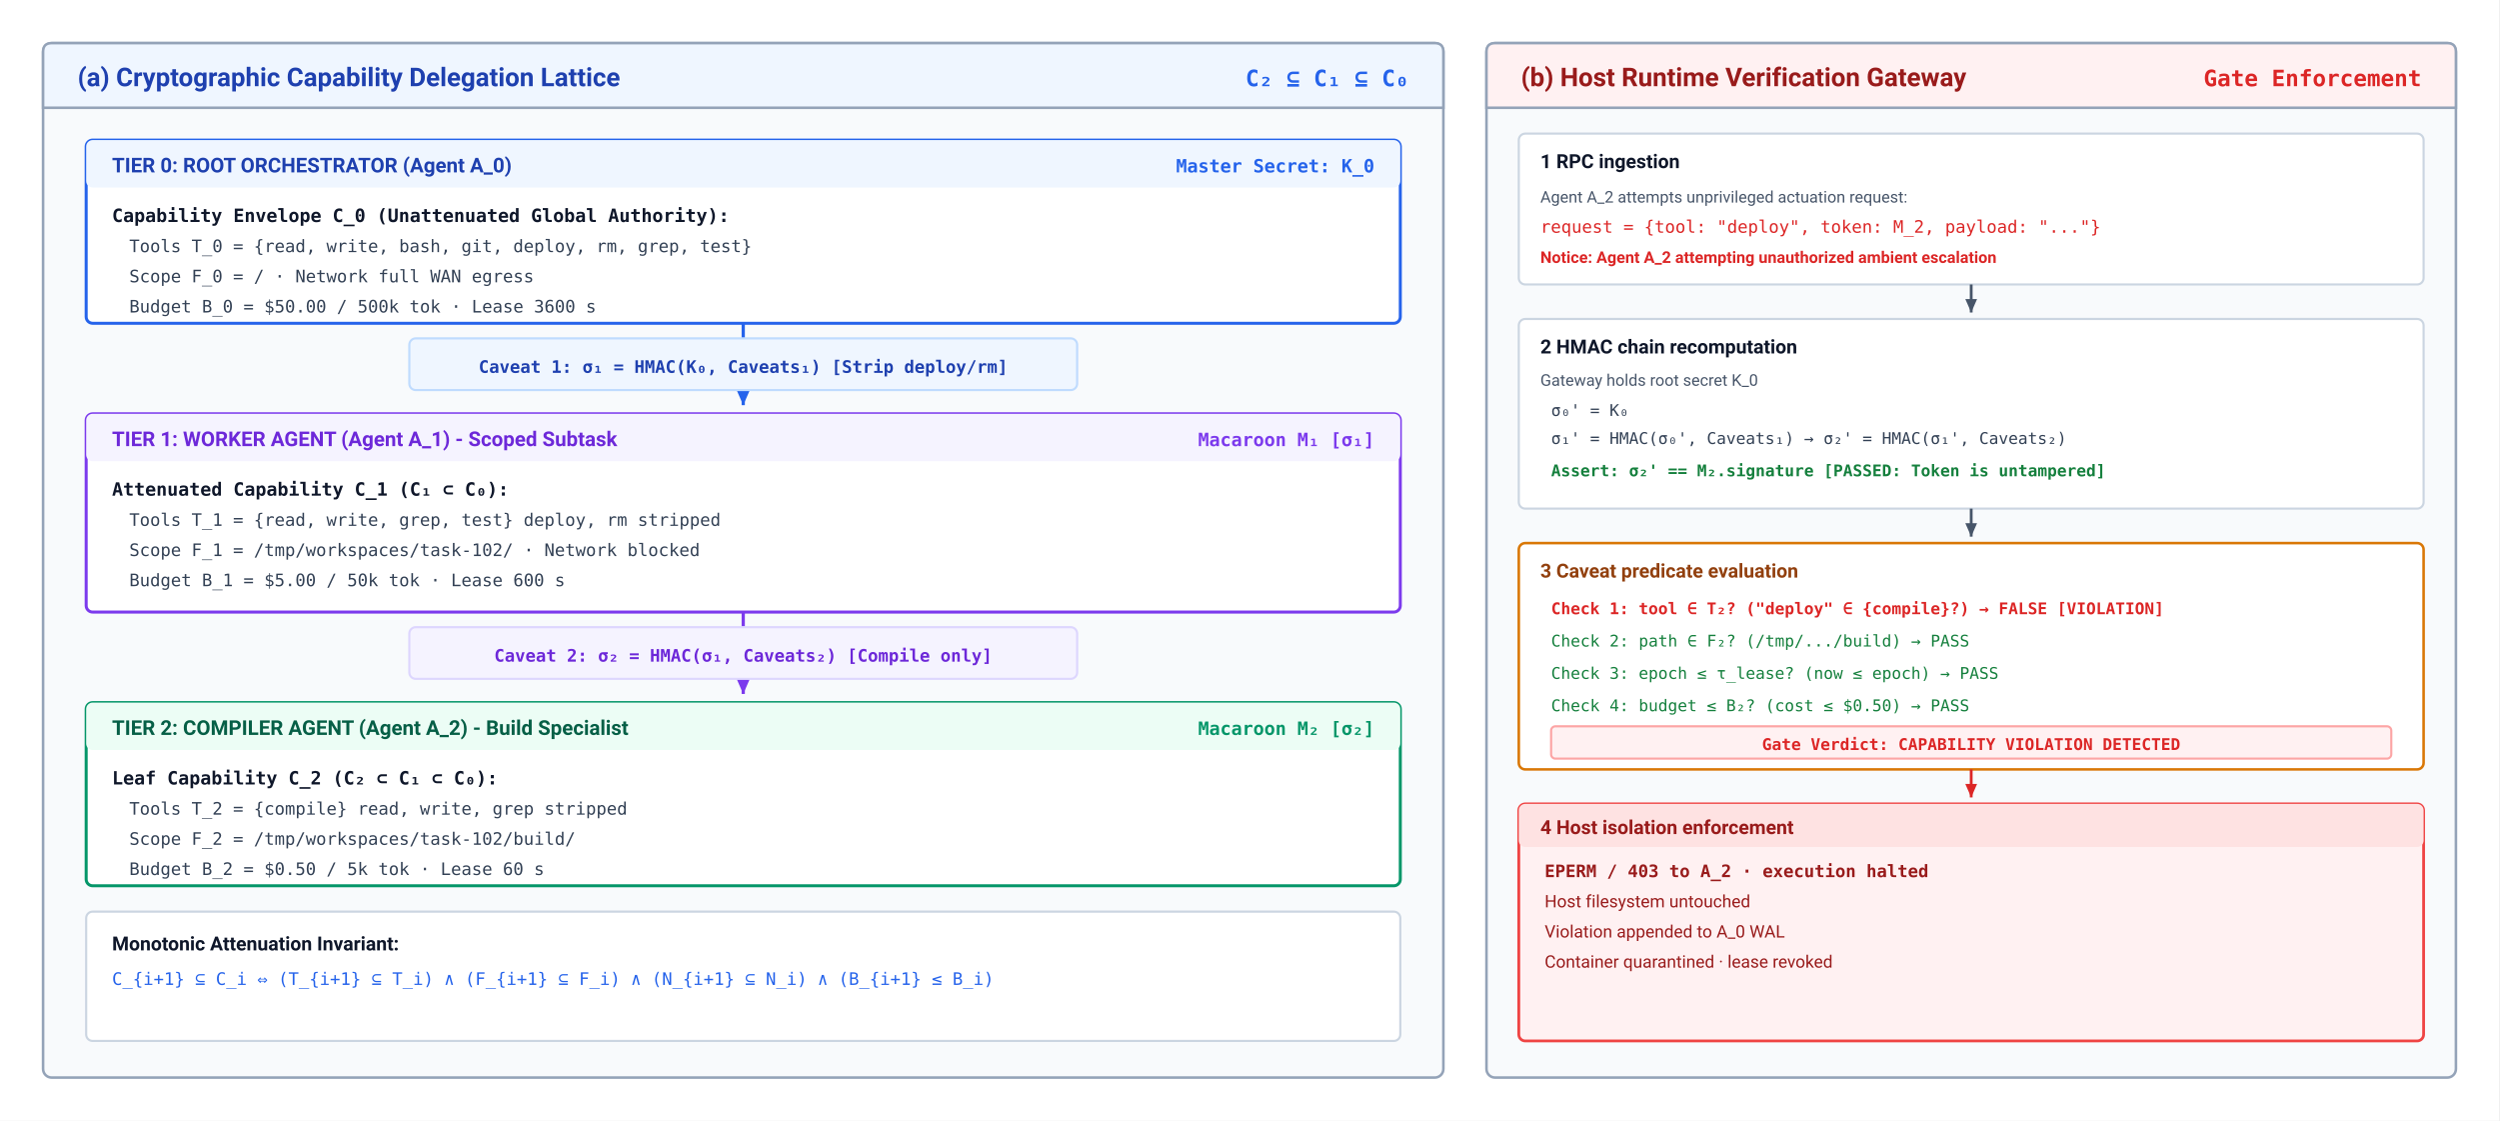
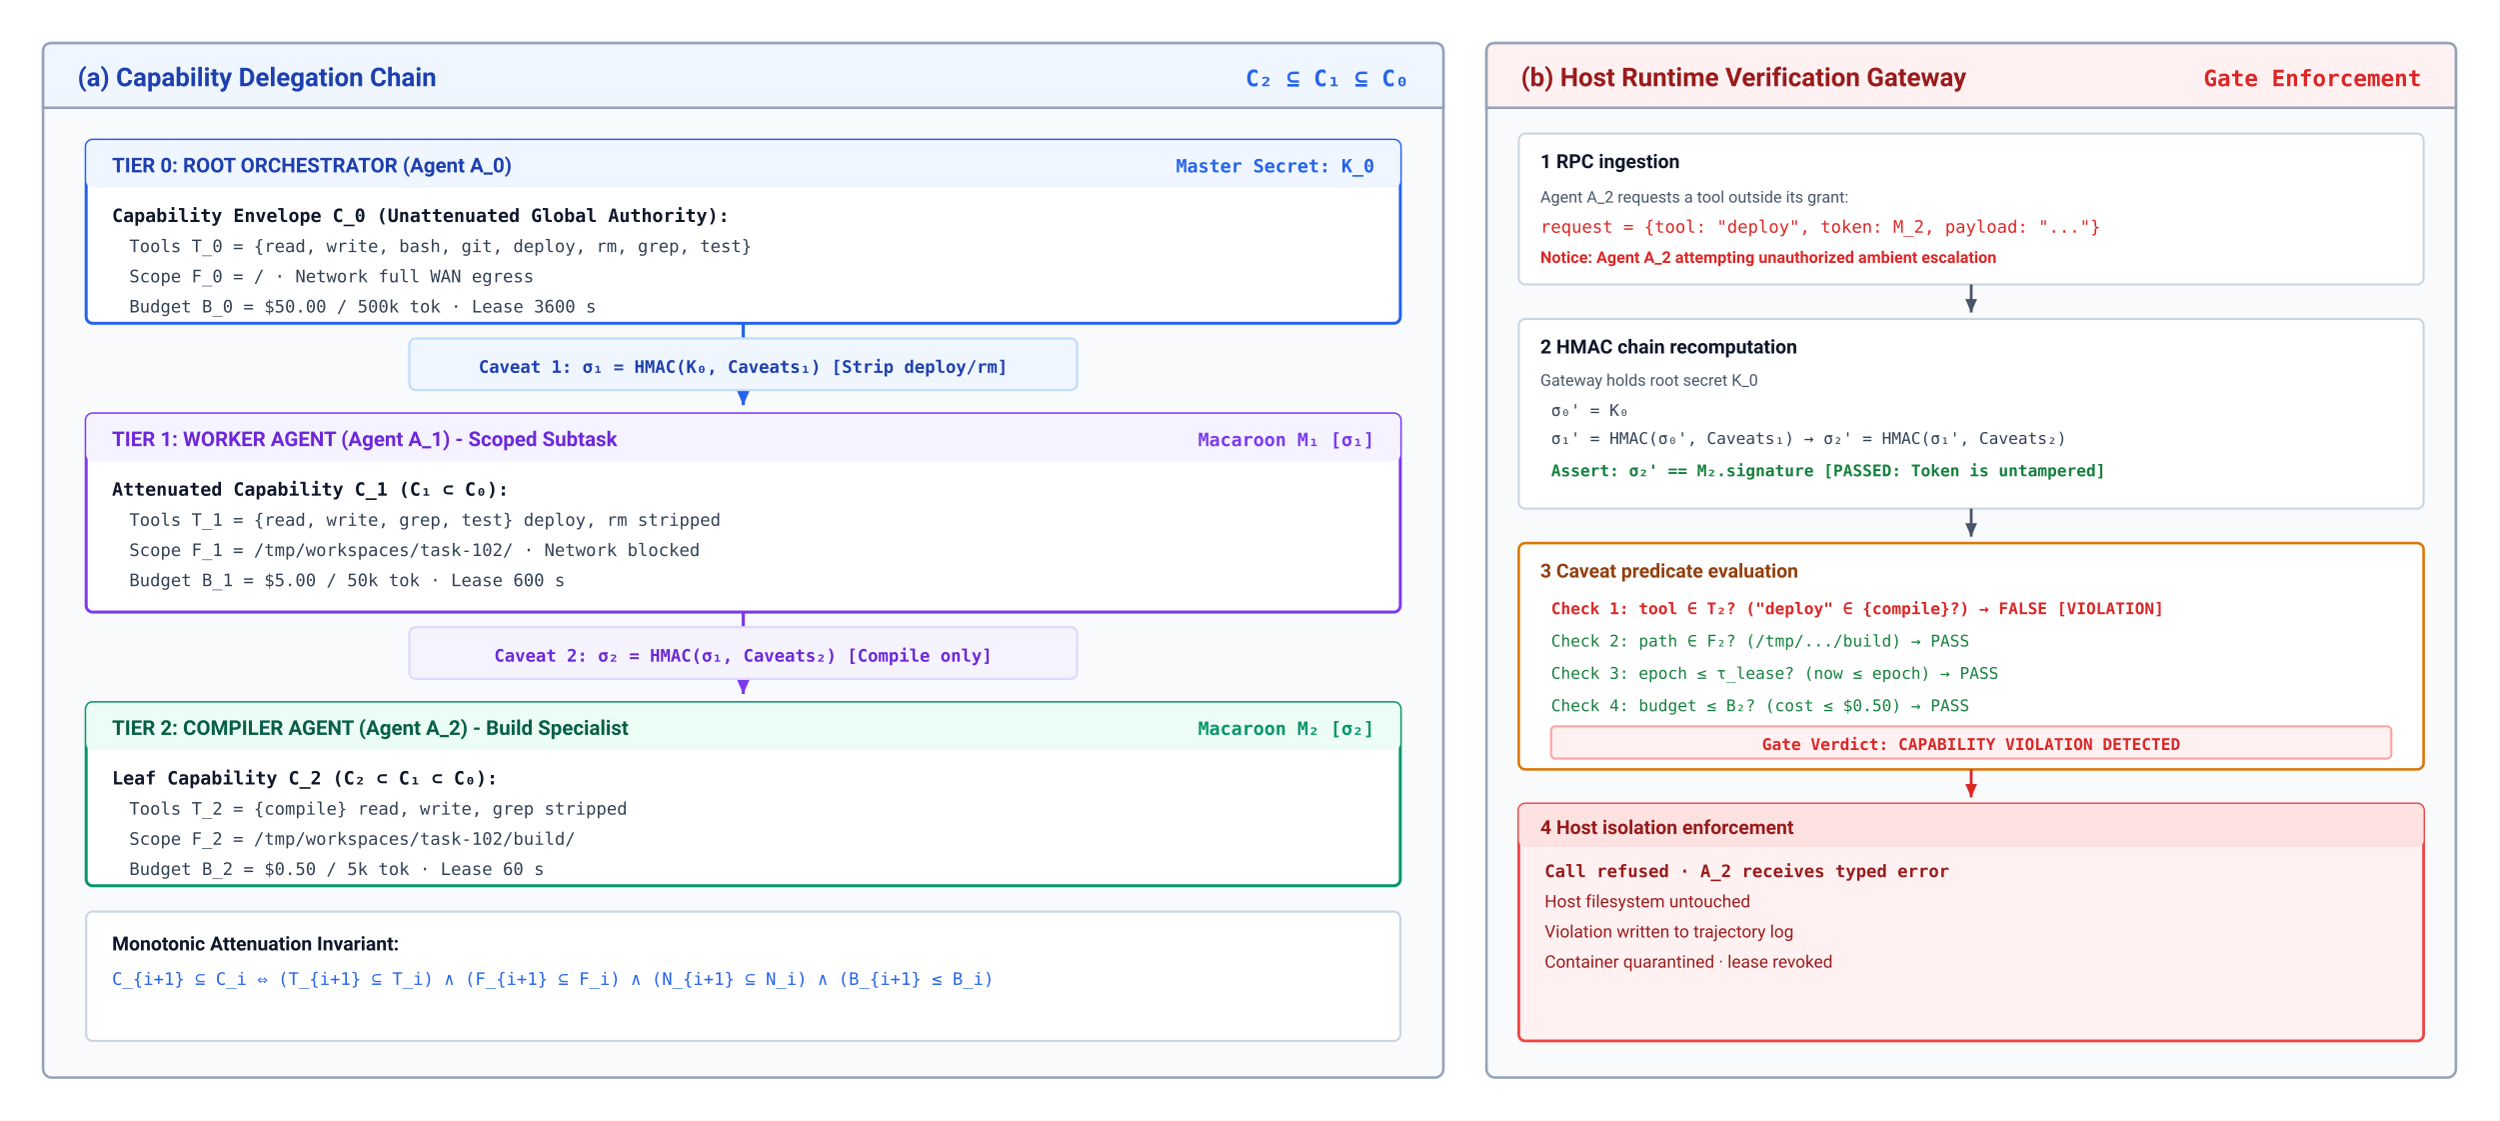
<svg xmlns="http://www.w3.org/2000/svg" viewBox="0 0 1160 520" width="100%" height="100%" font-family="system-ui, -apple-system, 'Segoe UI', Roboto, Helvetica, Arial, sans-serif">
  <defs>
    <marker id="arr-blue" viewBox="0 0 10 10" refX="8" refY="5" markerWidth="6" markerHeight="6" orient="auto">
      <path d="M 0 1.5 L 8 5 L 0 8.5 z" fill="#2563eb" />
    </marker>
    <marker id="arr-purple" viewBox="0 0 10 10" refX="8" refY="5" markerWidth="6" markerHeight="6" orient="auto">
      <path d="M 0 1.5 L 8 5 L 0 8.5 z" fill="#7c3aed" />
    </marker>
    <marker id="arr-green" viewBox="0 0 10 10" refX="8" refY="5" markerWidth="6" markerHeight="6" orient="auto">
      <path d="M 0 1.5 L 8 5 L 0 8.5 z" fill="#059669" />
    </marker>
    <marker id="arr-slate" viewBox="0 0 10 10" refX="8" refY="5" markerWidth="6" markerHeight="6" orient="auto">
      <path d="M 0 1.5 L 8 5 L 0 8.5 z" fill="#475569" />
    </marker>
    <marker id="arr-red" viewBox="0 0 10 10" refX="8" refY="5" markerWidth="6" markerHeight="6" orient="auto">
      <path d="M 0 1.5 L 8 5 L 0 8.5 z" fill="#dc2626" />
    </marker>
  </defs>
  <rect width="1160" height="520" fill="#ffffff" />
  <g transform="translate(20, 20)">
    <rect width="650" height="480" rx="4" fill="#f8fafc" stroke="#94a3b8" stroke-width="1.2" />
    <path d="M 0 4 Q 0 0 4 0 L 646 0 Q 650 0 650 4 L 650 30 L 0 30 Z" fill="#eff6ff" stroke="#94a3b8" stroke-width="1.2" />
-     <text x="16" y="20" font-size="12" font-weight="700" fill="#1e40af">(a) Cryptographic Capability Delegation Lattice</text>
+     <text x="16" y="20" font-size="12" font-weight="700" fill="#1e40af">(a) Capability Delegation Chain</text>
    <text x="634" y="20" font-size="10.5" font-family="'SFMono-Regular', Consolas, monospace" font-weight="600" fill="#2563eb" text-anchor="end">C₂ ⊆ C₁ ⊆ C₀</text>
    <g transform="translate(20, 45)">
      <rect width="610" height="85" rx="3" fill="#ffffff" stroke="#2563eb" stroke-width="1.4" />
      <rect width="610" height="22" rx="3" fill="#eff6ff" />
      <text x="12" y="15" font-size="9.5" font-weight="700" fill="#1e40af">TIER 0: ROOT ORCHESTRATOR (Agent A_0)</text>
      <text x="598" y="15" font-size="8.5" font-family="'SFMono-Regular', Consolas, monospace" font-weight="700" fill="#2563eb" text-anchor="end">Master Secret: K_0</text>
      <text x="12" y="38" font-size="8.5" font-family="'SFMono-Regular', Consolas, monospace" font-weight="700" fill="#0f172a">Capability Envelope C_0 (Unattenuated Global Authority):</text>
      <text x="20" y="52" font-size="8" font-family="'SFMono-Regular', Consolas, monospace" fill="#334155">Tools  T_0 = {read, write, bash, git, deploy, rm, grep, test}</text>
      <text x="20" y="66" font-size="8" font-family="'SFMono-Regular', Consolas, monospace" fill="#334155">Scope  F_0 = /   ·   Network  full WAN egress</text>
      <text x="20" y="80" font-size="8" font-family="'SFMono-Regular', Consolas, monospace" fill="#334155">Budget  B_0 = $50.00 / 500k tok   ·   Lease  3600 s</text>
    </g>
    <path d="M 325 130 L 325 168" fill="none" stroke="#2563eb" stroke-width="1.5" marker-end="url(#arr-blue)" />
    <g transform="translate(170, 137)">
      <rect width="310" height="24" rx="3" fill="#eff6ff" stroke="#bfdbfe" stroke-width="1" />
      <text x="155" y="16" font-size="8" font-family="'SFMono-Regular', Consolas, monospace" font-weight="700" fill="#1e40af" text-anchor="middle">Caveat 1: σ₁ = HMAC(K₀, Caveats₁) [Strip deploy/rm]</text>
    </g>
    <g transform="translate(20, 172)">
      <rect width="610" height="92" rx="3" fill="#ffffff" stroke="#7c3aed" stroke-width="1.4" />
      <rect width="610" height="22" rx="3" fill="#f5f3ff" />
      <text x="12" y="15" font-size="9.5" font-weight="700" fill="#6d28d9">TIER 1: WORKER AGENT (Agent A_1) - Scoped Subtask</text>
      <text x="598" y="15" font-size="8.5" font-family="'SFMono-Regular', Consolas, monospace" font-weight="700" fill="#7c3aed" text-anchor="end">Macaroon M₁ [σ₁]</text>
      <text x="12" y="38" font-size="8.5" font-family="'SFMono-Regular', Consolas, monospace" font-weight="700" fill="#0f172a">Attenuated Capability C_1 (C₁ ⊂ C₀):</text>
      <text x="20" y="52" font-size="8" font-family="'SFMono-Regular', Consolas, monospace" fill="#334155">Tools  T_1 = {read, write, grep, test}   deploy, rm stripped</text>
      <text x="20" y="66" font-size="8" font-family="'SFMono-Regular', Consolas, monospace" fill="#334155">Scope  F_1 = /tmp/workspaces/task-102/   ·   Network  blocked</text>
      <text x="20" y="80" font-size="8" font-family="'SFMono-Regular', Consolas, monospace" fill="#334155">Budget  B_1 = $5.00 / 50k tok   ·   Lease  600 s</text>
    </g>
    <path d="M 325 264 L 325 302" fill="none" stroke="#7c3aed" stroke-width="1.5" marker-end="url(#arr-purple)" />
    <g transform="translate(170, 271)">
      <rect width="310" height="24" rx="3" fill="#f5f3ff" stroke="#ddd6fe" stroke-width="1" />
      <text x="155" y="16" font-size="8" font-family="'SFMono-Regular', Consolas, monospace" font-weight="700" fill="#6d28d9" text-anchor="middle">Caveat 2: σ₂ = HMAC(σ₁, Caveats₂) [Compile only]</text>
    </g>
    <g transform="translate(20, 306)">
      <rect width="610" height="85" rx="3" fill="#ffffff" stroke="#059669" stroke-width="1.4" />
      <rect width="610" height="22" rx="3" fill="#ecfdf5" />
      <text x="12" y="15" font-size="9.5" font-weight="700" fill="#065f46">TIER 2: COMPILER AGENT (Agent A_2) - Build Specialist</text>
      <text x="598" y="15" font-size="8.5" font-family="'SFMono-Regular', Consolas, monospace" font-weight="700" fill="#059669" text-anchor="end">Macaroon M₂ [σ₂]</text>
      <text x="12" y="38" font-size="8.5" font-family="'SFMono-Regular', Consolas, monospace" font-weight="700" fill="#0f172a">Leaf Capability C_2 (C₂ ⊂ C₁ ⊂ C₀):</text>
      <text x="20" y="52" font-size="8" font-family="'SFMono-Regular', Consolas, monospace" fill="#334155">Tools  T_2 = {compile}   read, write, grep stripped</text>
      <text x="20" y="66" font-size="8" font-family="'SFMono-Regular', Consolas, monospace" fill="#334155">Scope  F_2 = /tmp/workspaces/task-102/build/</text>
      <text x="20" y="80" font-size="8" font-family="'SFMono-Regular', Consolas, monospace" fill="#334155">Budget  B_2 = $0.50 / 5k tok   ·   Lease  60 s</text>
    </g>
    <g transform="translate(20, 403)">
      <rect width="610" height="60" rx="3" fill="#ffffff" stroke="#cbd5e1" stroke-width="1" />
      <text x="12" y="18" font-size="9" font-weight="700" fill="#0f172a">Monotonic Attenuation Invariant:</text>
      <text x="12" y="34" font-size="8" font-family="'SFMono-Regular', Consolas, monospace" fill="#2563eb">C_{i+1} ⊆ C_i  ⇔  (T_{i+1} ⊆ T_i) ∧ (F_{i+1} ⊆ F_i) ∧ (N_{i+1} ⊆ N_i) ∧ (B_{i+1} ≤ B_i)</text>
    </g>
  </g>
  <g transform="translate(690, 20)">
    <rect width="450" height="480" rx="4" fill="#f8fafc" stroke="#94a3b8" stroke-width="1.2" />
    <path d="M 0 4 Q 0 0 4 0 L 446 0 Q 450 0 450 4 L 450 30 L 0 30 Z" fill="#fff1f2" stroke="#94a3b8" stroke-width="1.2" />
    <text x="16" y="20" font-size="12" font-weight="700" fill="#991b1b">(b) Host Runtime Verification Gateway</text>
    <text x="434" y="20" font-size="10.5" font-family="'SFMono-Regular', Consolas, monospace" font-weight="600" fill="#dc2626" text-anchor="end">Gate Enforcement</text>
    <g transform="translate(15, 42)">
      <rect width="420" height="70" rx="3" fill="#ffffff" stroke="#cbd5e1" stroke-width="1" />
      <text x="10" y="16" font-size="9" font-weight="700" fill="#0f172a">1  RPC ingestion</text>
-       <text x="10" y="32" font-size="7.5" fill="#475569">Agent A_2 attempts unprivileged actuation request:</text>
+       <text x="10" y="32" font-size="7.5" fill="#475569">Agent A_2 requests a tool outside its grant:</text>
      <text x="10" y="46" font-size="8" font-family="'SFMono-Regular', Consolas, monospace" fill="#dc2626">request = {tool: "deploy", token: M_2, payload: "..."}</text>
      <text x="10" y="60" font-size="7.5" fill="#dc2626" font-weight="600">Notice: Agent A_2 attempting unauthorized ambient escalation</text>
    </g>
    <path d="M 225 112 L 225 125" fill="none" stroke="#475569" stroke-width="1.3" marker-end="url(#arr-slate)" />
    <g transform="translate(15, 128)">
      <rect width="420" height="88" rx="3" fill="#ffffff" stroke="#cbd5e1" stroke-width="1" />
      <text x="10" y="16" font-size="9" font-weight="700" fill="#0f172a">2  HMAC chain recomputation</text>
      <text x="10" y="31" font-size="7.5" fill="#475569">Gateway holds root secret K_0</text>
      <text x="15" y="45" font-size="7.5" font-family="'SFMono-Regular', Consolas, monospace" fill="#334155">σ₀' = K₀</text>
      <text x="15" y="58" font-size="7.5" font-family="'SFMono-Regular', Consolas, monospace" fill="#334155">σ₁' = HMAC(σ₀', Caveats₁)  →  σ₂' = HMAC(σ₁', Caveats₂)</text>
      <text x="15" y="73" font-size="7.5" font-family="'SFMono-Regular', Consolas, monospace" font-weight="700" fill="#15803d">Assert: σ₂' == M₂.signature  [PASSED: Token is untampered]</text>
    </g>
    <path d="M 225 216 L 225 229" fill="none" stroke="#475569" stroke-width="1.3" marker-end="url(#arr-slate)" />
    <g transform="translate(15, 232)">
      <rect width="420" height="105" rx="3" fill="#ffffff" stroke="#d97706" stroke-width="1.2" />
      <text x="10" y="16" font-size="9" font-weight="700" fill="#92400e">3  Caveat predicate evaluation</text>
      <text x="15" y="33" font-size="7.5" font-family="'SFMono-Regular', Consolas, monospace" fill="#dc2626" font-weight="700">Check 1: tool ∈ T₂?  ("deploy" ∈ {compile}?)  → FALSE [VIOLATION]</text>
      <text x="15" y="48" font-size="7.5" font-family="'SFMono-Regular', Consolas, monospace" fill="#15803d">Check 2: path ∈ F₂?  (/tmp/.../build)         → PASS</text>
      <text x="15" y="63" font-size="7.5" font-family="'SFMono-Regular', Consolas, monospace" fill="#15803d">Check 3: epoch ≤ τ_lease? (now ≤ epoch)        → PASS</text>
      <text x="15" y="78" font-size="7.5" font-family="'SFMono-Regular', Consolas, monospace" fill="#15803d">Check 4: budget ≤ B₂?  (cost ≤ $0.50)         → PASS</text>
      <rect x="15" y="85" width="390" height="15" rx="2" fill="#fff1f2" stroke="#fca5a5" />
      <text x="210" y="96" font-size="7.5" font-family="'SFMono-Regular', Consolas, monospace" font-weight="700" fill="#dc2626" text-anchor="middle">Gate Verdict: CAPABILITY VIOLATION DETECTED</text>
    </g>
    <path d="M 225 337 L 225 350" fill="none" stroke="#dc2626" stroke-width="1.3" marker-end="url(#arr-red)" />
    <g transform="translate(15, 353)">
      <rect width="420" height="110" rx="3" fill="#fff1f2" stroke="#ef4444" stroke-width="1.3" />
      <rect width="420" height="20" rx="3" fill="#fee2e2" />
      <text x="10" y="14" font-size="9" font-weight="700" fill="#991b1b">4  Host isolation enforcement</text>
-       <text x="12" y="34" font-size="8" font-family="'SFMono-Regular', Consolas, monospace" font-weight="700" fill="#991b1b">EPERM / 403 to A_2   ·   execution halted</text>
+       <text x="12" y="34" font-size="8" font-family="'SFMono-Regular', Consolas, monospace" font-weight="700" fill="#991b1b">Call refused   ·   A_2 receives typed error</text>
      <text x="12" y="48" font-size="8" fill="#991b1b">Host filesystem untouched</text>
-       <text x="12" y="62" font-size="8" fill="#991b1b">Violation appended to A_0 WAL</text>
+       <text x="12" y="62" font-size="8" fill="#991b1b">Violation written to trajectory log</text>
      <text x="12" y="76" font-size="8" fill="#991b1b">Container quarantined   ·   lease revoked</text>
    </g>
  </g>
</svg>
